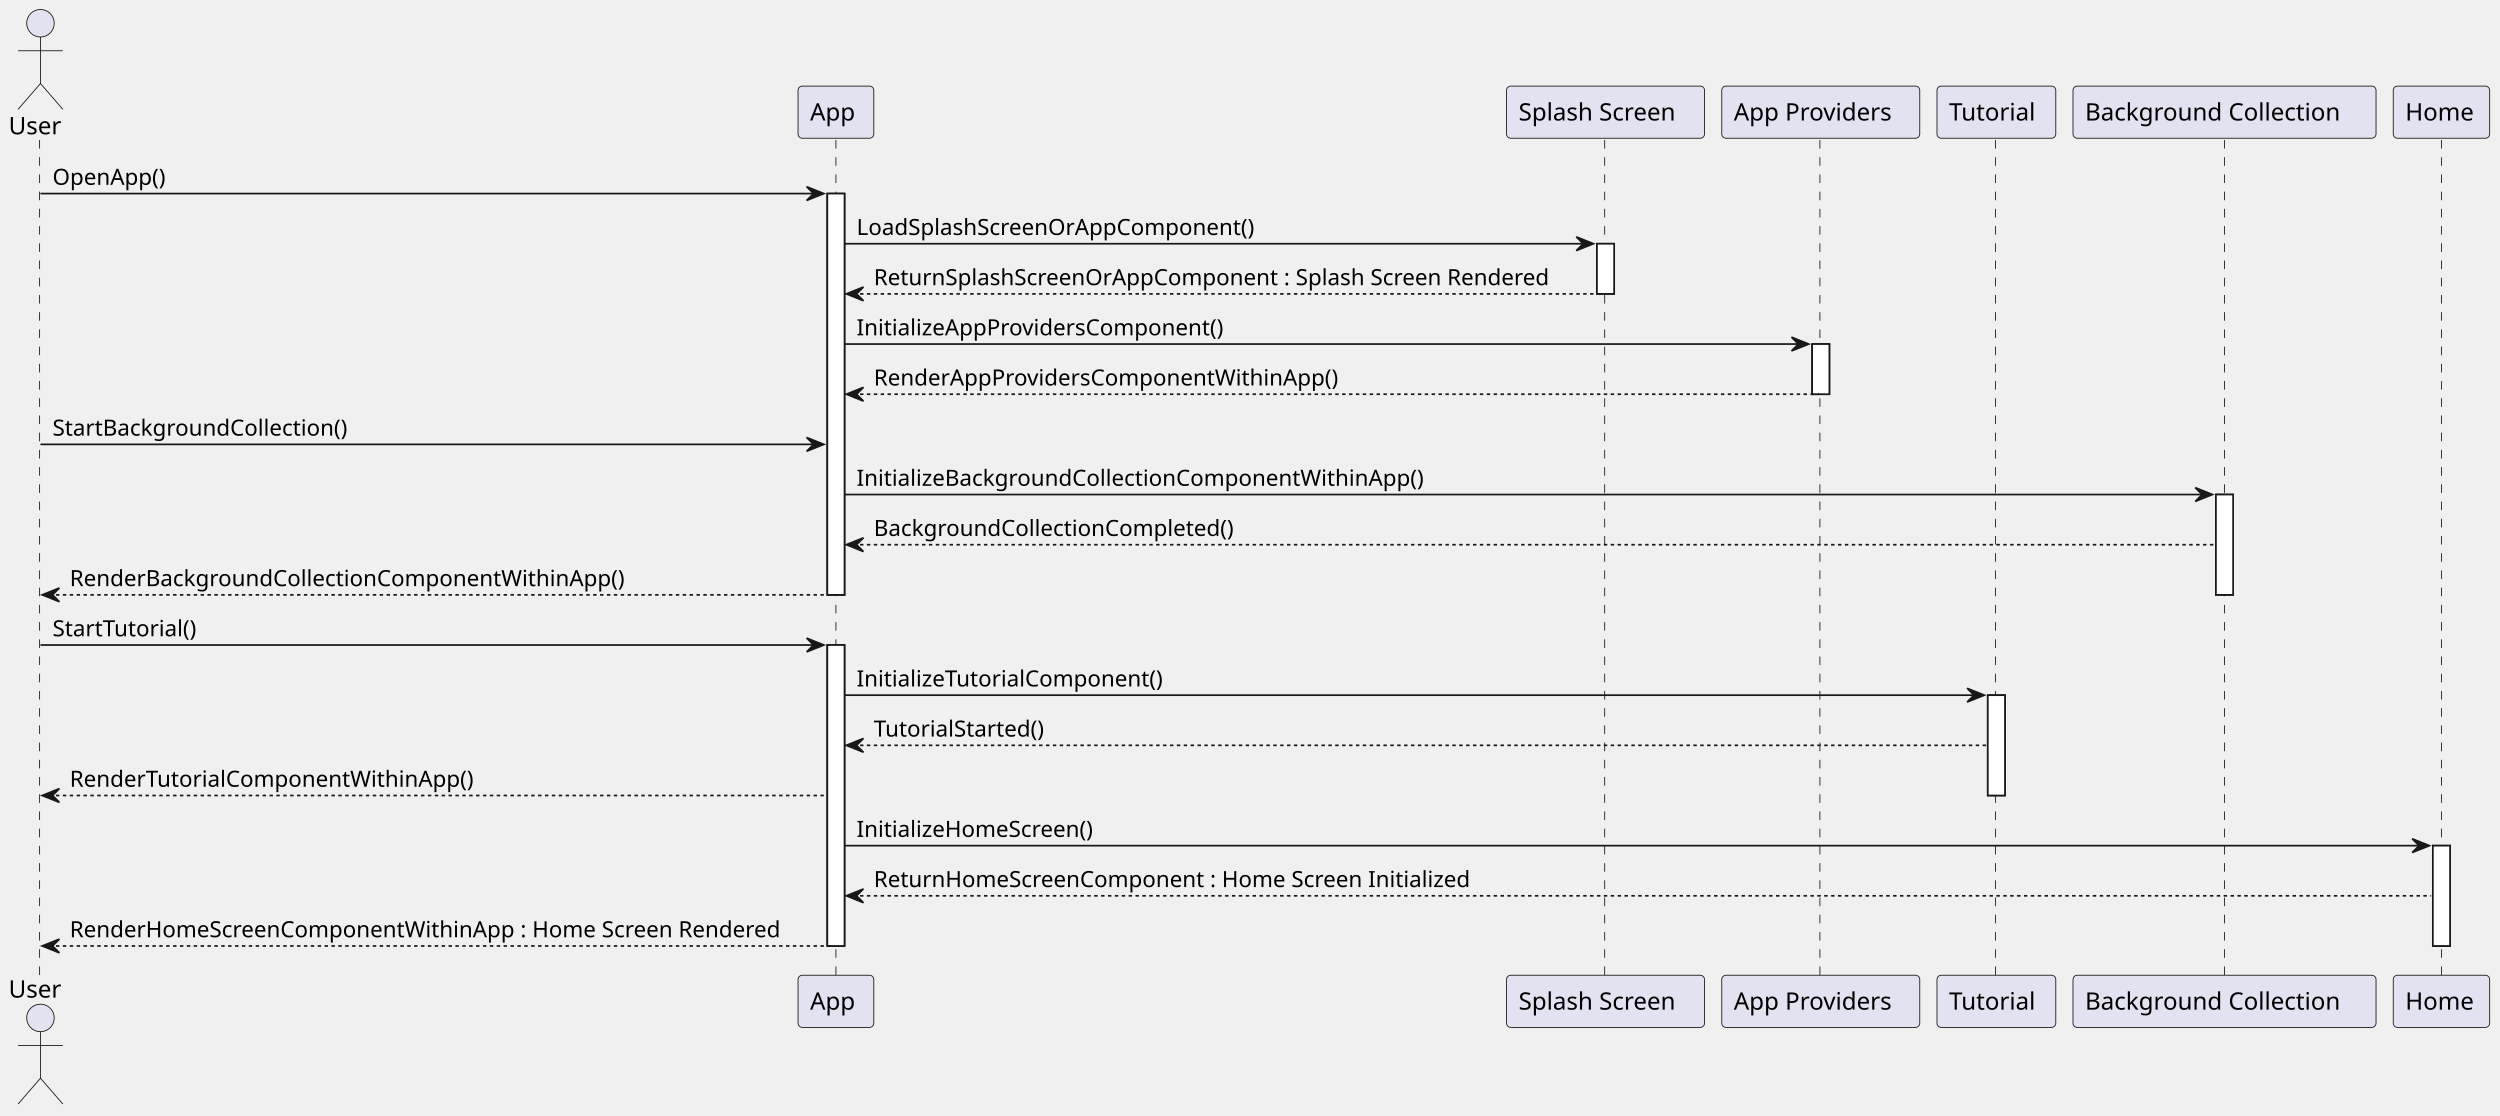
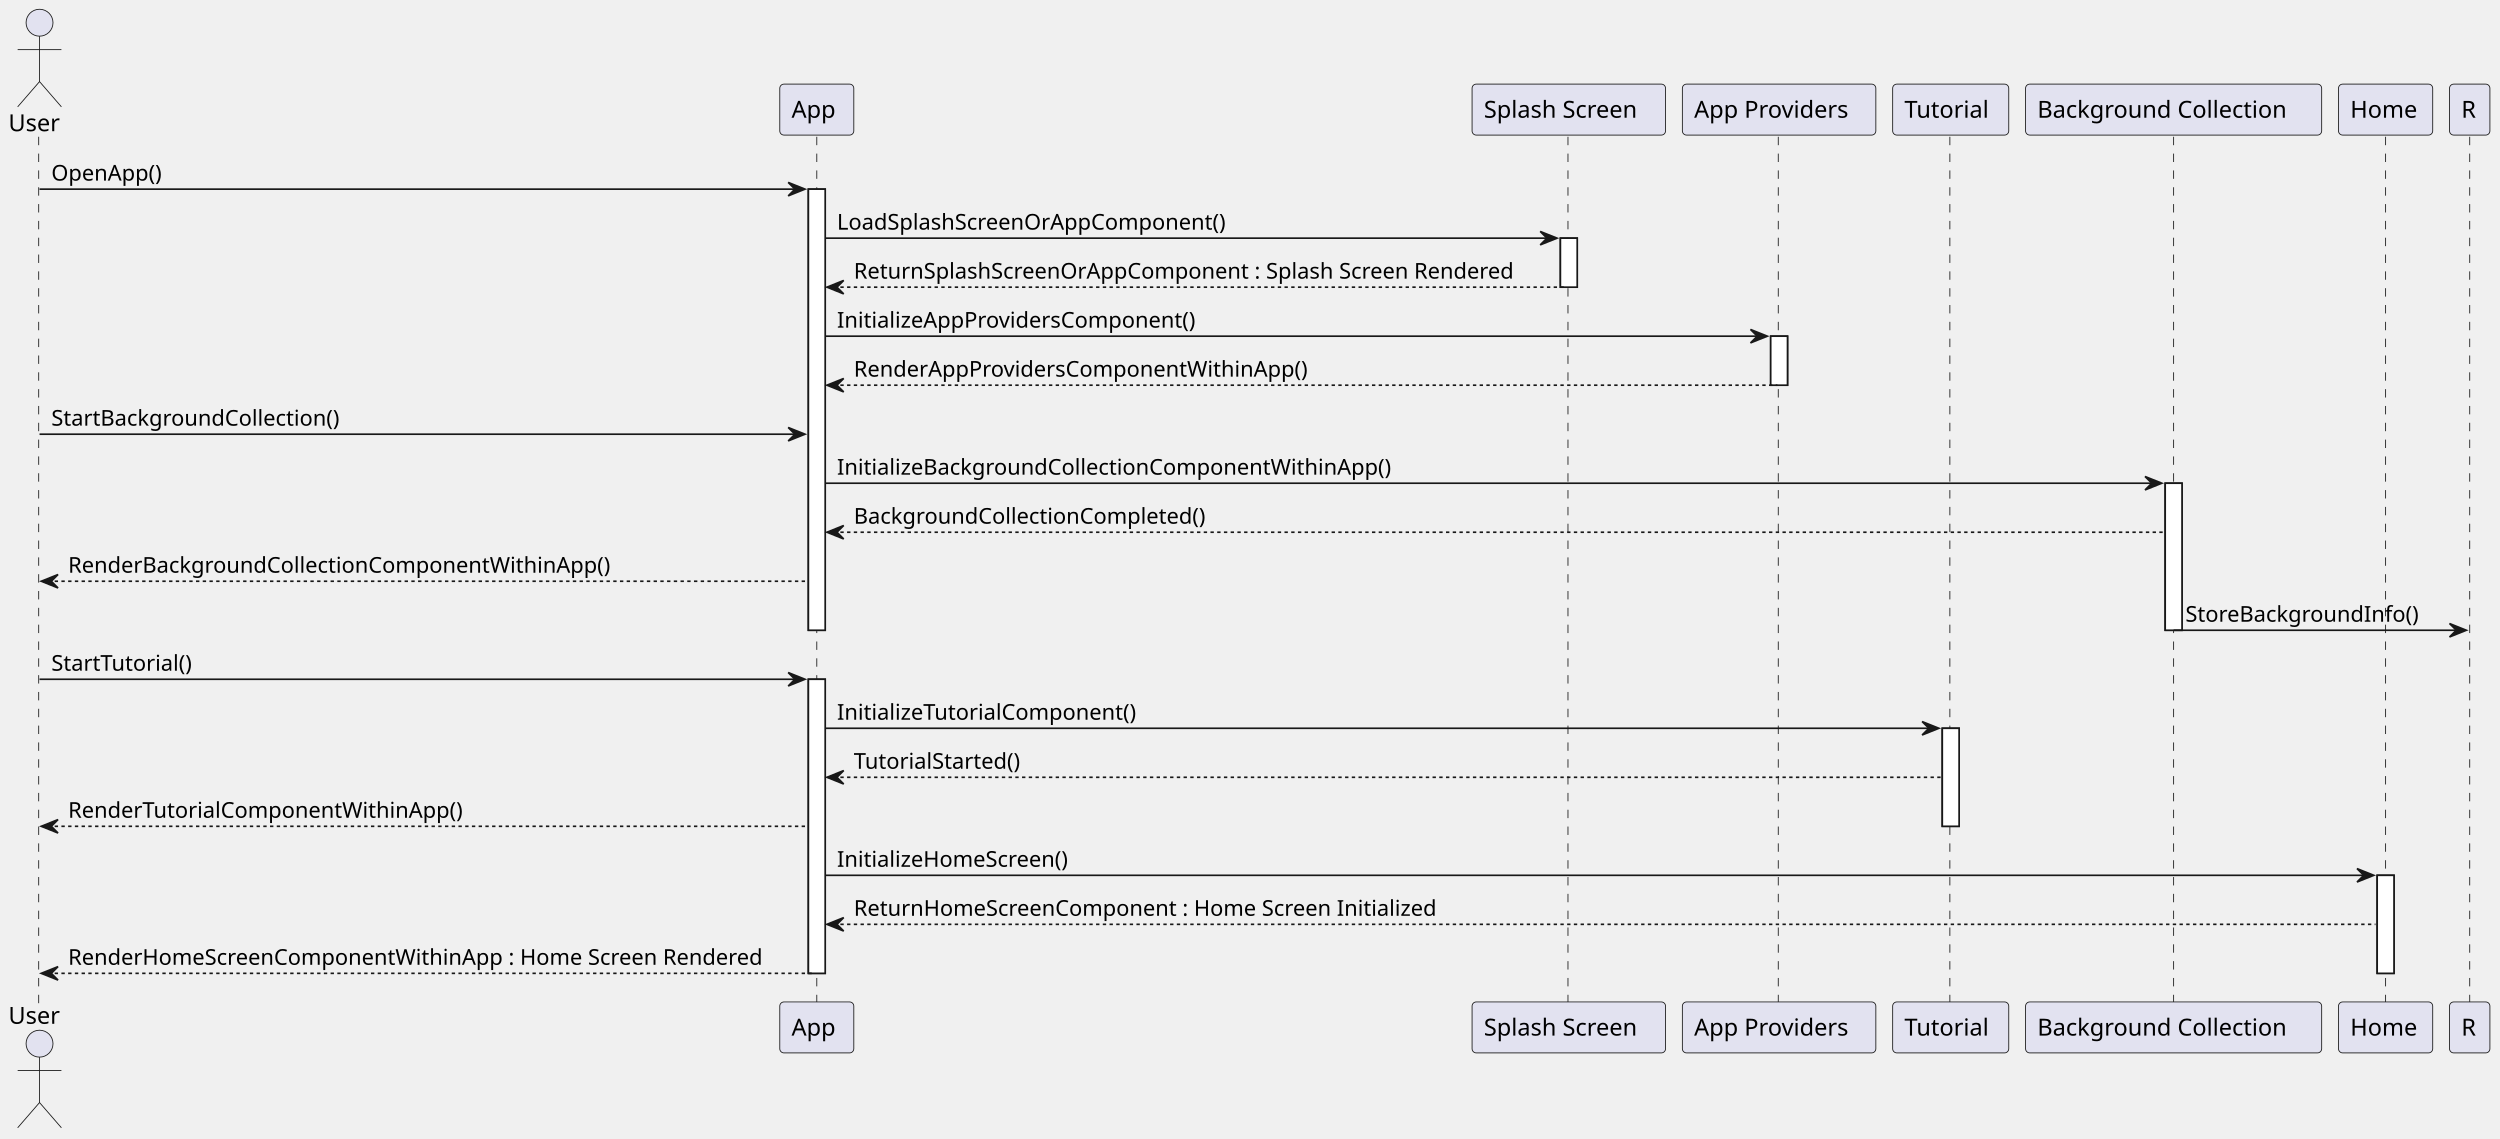
- <svg xmlns="http://www.w3.org/2000/svg" contentStyleType="text/css" height="648px" preserveAspectRatio="none" style="width:1452px;height:648px;background:#FFFFFF;" version="1.1" viewBox="0 0 1452 648" width="1452px" zoomAndPan="magnify">
+ <svg xmlns="http://www.w3.org/2000/svg" contentStyleType="text/css" height="677px" preserveAspectRatio="none" style="width:1486px;height:677px;background:#FFFFFF;" version="1.1" viewBox="0 0 1486 677" width="1486px" zoomAndPan="magnify">
  <defs />
  <g>
-     <rect fill="#FFFFFF" height="233.062" style="stroke:#181818;stroke-width:1.0;" width="10" x="480.5" y="112.43" />
-     <rect fill="#FFFFFF" height="174.797" style="stroke:#181818;stroke-width:1.0;" width="10" x="480.5" y="374.625" />
+     <rect fill="#FFFFFF" height="262.195" style="stroke:#181818;stroke-width:1.0;" width="10" x="480.5" y="112.43" />
+     <rect fill="#FFFFFF" height="174.797" style="stroke:#181818;stroke-width:1.0;" width="10" x="480.5" y="403.758" />
    <rect fill="#FFFFFF" height="29.133" style="stroke:#181818;stroke-width:1.0;" width="10" x="927.5" y="141.562" />
    <rect fill="#FFFFFF" height="29.133" style="stroke:#181818;stroke-width:1.0;" width="10" x="1052.5" y="199.828" />
-     <rect fill="#FFFFFF" height="58.266" style="stroke:#181818;stroke-width:1.0;" width="10" x="1154.5" y="403.758" />
-     <rect fill="#FFFFFF" height="58.266" style="stroke:#181818;stroke-width:1.0;" width="10" x="1287" y="287.227" />
-     <rect fill="#FFFFFF" height="58.266" style="stroke:#181818;stroke-width:1.0;" width="10" x="1413" y="491.156" />
-     <line style="stroke:#181818;stroke-width:0.5;stroke-dasharray:5.0,5.0;" x1="23" x2="23" y1="81.297" y2="567.422" />
-     <line style="stroke:#181818;stroke-width:0.5;stroke-dasharray:5.0,5.0;" x1="485.5" x2="485.5" y1="81.297" y2="567.422" />
-     <line style="stroke:#181818;stroke-width:0.5;stroke-dasharray:5.0,5.0;" x1="932" x2="932" y1="81.297" y2="567.422" />
-     <line style="stroke:#181818;stroke-width:0.5;stroke-dasharray:5.0,5.0;" x1="1057" x2="1057" y1="81.297" y2="567.422" />
-     <line style="stroke:#181818;stroke-width:0.5;stroke-dasharray:5.0,5.0;" x1="1159" x2="1159" y1="81.297" y2="567.422" />
-     <line style="stroke:#181818;stroke-width:0.5;stroke-dasharray:5.0,5.0;" x1="1292" x2="1292" y1="81.297" y2="567.422" />
-     <line style="stroke:#181818;stroke-width:0.5;stroke-dasharray:5.0,5.0;" x1="1418" x2="1418" y1="81.297" y2="567.422" />
+     <rect fill="#FFFFFF" height="58.266" style="stroke:#181818;stroke-width:1.0;" width="10" x="1154.5" y="432.891" />
+     <rect fill="#FFFFFF" height="87.398" style="stroke:#181818;stroke-width:1.0;" width="10" x="1287" y="287.227" />
+     <rect fill="#FFFFFF" height="58.266" style="stroke:#181818;stroke-width:1.0;" width="10" x="1413" y="520.289" />
+     <line style="stroke:#181818;stroke-width:0.5;stroke-dasharray:5.0,5.0;" x1="23" x2="23" y1="81.297" y2="596.555" />
+     <line style="stroke:#181818;stroke-width:0.5;stroke-dasharray:5.0,5.0;" x1="485.5" x2="485.5" y1="81.297" y2="596.555" />
+     <line style="stroke:#181818;stroke-width:0.5;stroke-dasharray:5.0,5.0;" x1="932" x2="932" y1="81.297" y2="596.555" />
+     <line style="stroke:#181818;stroke-width:0.5;stroke-dasharray:5.0,5.0;" x1="1057" x2="1057" y1="81.297" y2="596.555" />
+     <line style="stroke:#181818;stroke-width:0.5;stroke-dasharray:5.0,5.0;" x1="1159" x2="1159" y1="81.297" y2="596.555" />
+     <line style="stroke:#181818;stroke-width:0.5;stroke-dasharray:5.0,5.0;" x1="1292" x2="1292" y1="81.297" y2="596.555" />
+     <line style="stroke:#181818;stroke-width:0.5;stroke-dasharray:5.0,5.0;" x1="1418" x2="1418" y1="81.297" y2="596.555" />
+     <line style="stroke:#181818;stroke-width:0.5;stroke-dasharray:5.0,5.0;" x1="1468" x2="1468" y1="81.297" y2="596.555" />
    <text fill="#000000" font-family="sans-serif" font-size="14" lengthAdjust="spacing" textLength="31" x="5" y="77.995">User</text>
    <ellipse cx="23.5" cy="13.5" fill="#E2E2F0" rx="8" ry="8" style="stroke:#181818;stroke-width:0.5;" />
    <path d="M23.5,21.5 L23.5,48.5 M10.5,29.5 L36.5,29.5 M23.5,48.5 L10.5,63.5 M23.5,48.5 L36.5,63.5 " fill="none" style="stroke:#181818;stroke-width:0.5;" />
-     <text fill="#000000" font-family="sans-serif" font-size="14" lengthAdjust="spacing" textLength="31" x="5" y="579.417">User</text>
-     <ellipse cx="23.5" cy="591.219" fill="#E2E2F0" rx="8" ry="8" style="stroke:#181818;stroke-width:0.5;" />
-     <path d="M23.5,599.219 L23.5,626.219 M10.5,607.219 L36.5,607.219 M23.5,626.219 L10.5,641.219 M23.5,626.219 L36.5,641.219 " fill="none" style="stroke:#181818;stroke-width:0.5;" />
+     <text fill="#000000" font-family="sans-serif" font-size="14" lengthAdjust="spacing" textLength="31" x="5" y="608.55">User</text>
+     <ellipse cx="23.5" cy="620.352" fill="#E2E2F0" rx="8" ry="8" style="stroke:#181818;stroke-width:0.5;" />
+     <path d="M23.5,628.352 L23.5,655.352 M10.5,636.352 L36.5,636.352 M23.5,655.352 L10.5,670.352 M23.5,655.352 L36.5,670.352 " fill="none" style="stroke:#181818;stroke-width:0.5;" />
    <rect fill="#E2E2F0" height="30.297" rx="2.5" ry="2.5" style="stroke:#181818;stroke-width:0.5;" width="44" x="463.5" y="50" />
    <text fill="#000000" font-family="sans-serif" font-size="14" lengthAdjust="spacing" textLength="30" x="470.5" y="69.995">App</text>
-     <rect fill="#E2E2F0" height="30.297" rx="2.5" ry="2.5" style="stroke:#181818;stroke-width:0.5;" width="44" x="463.5" y="566.422" />
-     <text fill="#000000" font-family="sans-serif" font-size="14" lengthAdjust="spacing" textLength="30" x="470.5" y="586.417">App</text>
+     <rect fill="#E2E2F0" height="30.297" rx="2.5" ry="2.5" style="stroke:#181818;stroke-width:0.5;" width="44" x="463.5" y="595.555" />
+     <text fill="#000000" font-family="sans-serif" font-size="14" lengthAdjust="spacing" textLength="30" x="470.5" y="615.55">App</text>
    <rect fill="#E2E2F0" height="30.297" rx="2.5" ry="2.5" style="stroke:#181818;stroke-width:0.5;" width="115" x="875" y="50" />
    <text fill="#000000" font-family="sans-serif" font-size="14" lengthAdjust="spacing" textLength="101" x="882" y="69.995">Splash Screen</text>
-     <rect fill="#E2E2F0" height="30.297" rx="2.5" ry="2.5" style="stroke:#181818;stroke-width:0.5;" width="115" x="875" y="566.422" />
-     <text fill="#000000" font-family="sans-serif" font-size="14" lengthAdjust="spacing" textLength="101" x="882" y="586.417">Splash Screen</text>
+     <rect fill="#E2E2F0" height="30.297" rx="2.5" ry="2.5" style="stroke:#181818;stroke-width:0.5;" width="115" x="875" y="595.555" />
+     <text fill="#000000" font-family="sans-serif" font-size="14" lengthAdjust="spacing" textLength="101" x="882" y="615.55">Splash Screen</text>
    <rect fill="#E2E2F0" height="30.297" rx="2.5" ry="2.5" style="stroke:#181818;stroke-width:0.5;" width="115" x="1000" y="50" />
    <text fill="#000000" font-family="sans-serif" font-size="14" lengthAdjust="spacing" textLength="101" x="1007" y="69.995">App Providers</text>
-     <rect fill="#E2E2F0" height="30.297" rx="2.5" ry="2.5" style="stroke:#181818;stroke-width:0.5;" width="115" x="1000" y="566.422" />
-     <text fill="#000000" font-family="sans-serif" font-size="14" lengthAdjust="spacing" textLength="101" x="1007" y="586.417">App Providers</text>
+     <rect fill="#E2E2F0" height="30.297" rx="2.5" ry="2.5" style="stroke:#181818;stroke-width:0.5;" width="115" x="1000" y="595.555" />
+     <text fill="#000000" font-family="sans-serif" font-size="14" lengthAdjust="spacing" textLength="101" x="1007" y="615.55">App Providers</text>
    <rect fill="#E2E2F0" height="30.297" rx="2.5" ry="2.5" style="stroke:#181818;stroke-width:0.5;" width="69" x="1125" y="50" />
    <text fill="#000000" font-family="sans-serif" font-size="14" lengthAdjust="spacing" textLength="55" x="1132" y="69.995">Tutorial</text>
-     <rect fill="#E2E2F0" height="30.297" rx="2.5" ry="2.5" style="stroke:#181818;stroke-width:0.5;" width="69" x="1125" y="566.422" />
-     <text fill="#000000" font-family="sans-serif" font-size="14" lengthAdjust="spacing" textLength="55" x="1132" y="586.417">Tutorial</text>
+     <rect fill="#E2E2F0" height="30.297" rx="2.5" ry="2.5" style="stroke:#181818;stroke-width:0.5;" width="69" x="1125" y="595.555" />
+     <text fill="#000000" font-family="sans-serif" font-size="14" lengthAdjust="spacing" textLength="55" x="1132" y="615.55">Tutorial</text>
    <rect fill="#E2E2F0" height="30.297" rx="2.5" ry="2.5" style="stroke:#181818;stroke-width:0.5;" width="176" x="1204" y="50" />
    <text fill="#000000" font-family="sans-serif" font-size="14" lengthAdjust="spacing" textLength="162" x="1211" y="69.995">Background Collection</text>
-     <rect fill="#E2E2F0" height="30.297" rx="2.5" ry="2.5" style="stroke:#181818;stroke-width:0.5;" width="176" x="1204" y="566.422" />
-     <text fill="#000000" font-family="sans-serif" font-size="14" lengthAdjust="spacing" textLength="162" x="1211" y="586.417">Background Collection</text>
+     <rect fill="#E2E2F0" height="30.297" rx="2.5" ry="2.5" style="stroke:#181818;stroke-width:0.5;" width="176" x="1204" y="595.555" />
+     <text fill="#000000" font-family="sans-serif" font-size="14" lengthAdjust="spacing" textLength="162" x="1211" y="615.55">Background Collection</text>
    <rect fill="#E2E2F0" height="30.297" rx="2.5" ry="2.5" style="stroke:#181818;stroke-width:0.5;" width="56" x="1390" y="50" />
    <text fill="#000000" font-family="sans-serif" font-size="14" lengthAdjust="spacing" textLength="42" x="1397" y="69.995">Home</text>
-     <rect fill="#E2E2F0" height="30.297" rx="2.5" ry="2.5" style="stroke:#181818;stroke-width:0.5;" width="56" x="1390" y="566.422" />
-     <text fill="#000000" font-family="sans-serif" font-size="14" lengthAdjust="spacing" textLength="42" x="1397" y="586.417">Home</text>
-     <rect fill="#FFFFFF" height="233.062" style="stroke:#181818;stroke-width:1.0;" width="10" x="480.5" y="112.43" />
-     <rect fill="#FFFFFF" height="174.797" style="stroke:#181818;stroke-width:1.0;" width="10" x="480.5" y="374.625" />
+     <rect fill="#E2E2F0" height="30.297" rx="2.5" ry="2.5" style="stroke:#181818;stroke-width:0.5;" width="56" x="1390" y="595.555" />
+     <text fill="#000000" font-family="sans-serif" font-size="14" lengthAdjust="spacing" textLength="42" x="1397" y="615.55">Home</text>
+     <rect fill="#E2E2F0" height="30.297" rx="2.5" ry="2.5" style="stroke:#181818;stroke-width:0.5;" width="24" x="1456" y="50" />
+     <text fill="#000000" font-family="sans-serif" font-size="14" lengthAdjust="spacing" textLength="10" x="1463" y="69.995">R</text>
+     <rect fill="#E2E2F0" height="30.297" rx="2.5" ry="2.5" style="stroke:#181818;stroke-width:0.5;" width="24" x="1456" y="595.555" />
+     <text fill="#000000" font-family="sans-serif" font-size="14" lengthAdjust="spacing" textLength="10" x="1463" y="615.55">R</text>
+     <rect fill="#FFFFFF" height="262.195" style="stroke:#181818;stroke-width:1.0;" width="10" x="480.5" y="112.43" />
+     <rect fill="#FFFFFF" height="174.797" style="stroke:#181818;stroke-width:1.0;" width="10" x="480.5" y="403.758" />
    <rect fill="#FFFFFF" height="29.133" style="stroke:#181818;stroke-width:1.0;" width="10" x="927.5" y="141.562" />
    <rect fill="#FFFFFF" height="29.133" style="stroke:#181818;stroke-width:1.0;" width="10" x="1052.5" y="199.828" />
-     <rect fill="#FFFFFF" height="58.266" style="stroke:#181818;stroke-width:1.0;" width="10" x="1154.5" y="403.758" />
-     <rect fill="#FFFFFF" height="58.266" style="stroke:#181818;stroke-width:1.0;" width="10" x="1287" y="287.227" />
-     <rect fill="#FFFFFF" height="58.266" style="stroke:#181818;stroke-width:1.0;" width="10" x="1413" y="491.156" />
+     <rect fill="#FFFFFF" height="58.266" style="stroke:#181818;stroke-width:1.0;" width="10" x="1154.5" y="432.891" />
+     <rect fill="#FFFFFF" height="87.398" style="stroke:#181818;stroke-width:1.0;" width="10" x="1287" y="287.227" />
+     <rect fill="#FFFFFF" height="58.266" style="stroke:#181818;stroke-width:1.0;" width="10" x="1413" y="520.289" />
    <polygon fill="#181818" points="468.5,108.43,478.5,112.43,468.5,116.43,472.5,112.43" style="stroke:#181818;stroke-width:1.0;" />
    <line style="stroke:#181818;stroke-width:1.0;" x1="23.5" x2="474.5" y1="112.43" y2="112.43" />
    <text fill="#000000" font-family="sans-serif" font-size="13" lengthAdjust="spacing" textLength="69" x="30.5" y="107.364">OpenApp()</text>
    <polygon fill="#181818" points="915.5,137.562,925.5,141.562,915.5,145.562,919.5,141.562" style="stroke:#181818;stroke-width:1.0;" />
    <line style="stroke:#181818;stroke-width:1.0;" x1="490.5" x2="921.5" y1="141.562" y2="141.562" />
    <text fill="#000000" font-family="sans-serif" font-size="13" lengthAdjust="spacing" textLength="242" x="497.5" y="136.497">LoadSplashScreenOrAppComponent()</text>
    <polygon fill="#181818" points="501.5,166.695,491.5,170.695,501.5,174.695,497.5,170.695" style="stroke:#181818;stroke-width:1.0;" />
    <line style="stroke:#181818;stroke-width:1.0;stroke-dasharray:2.0,2.0;" x1="495.5" x2="931.5" y1="170.695" y2="170.695" />
    <text fill="#000000" font-family="sans-serif" font-size="13" lengthAdjust="spacing" textLength="413" x="507.5" y="165.629">ReturnSplashScreenOrAppComponent : Splash Screen Rendered</text>
    <polygon fill="#181818" points="1040.5,195.828,1050.5,199.828,1040.5,203.828,1044.5,199.828" style="stroke:#181818;stroke-width:1.0;" />
    <line style="stroke:#181818;stroke-width:1.0;" x1="490.5" x2="1046.5" y1="199.828" y2="199.828" />
    <text fill="#000000" font-family="sans-serif" font-size="13" lengthAdjust="spacing" textLength="221" x="497.5" y="194.762">InitializeAppProvidersComponent()</text>
    <polygon fill="#181818" points="501.5,224.961,491.5,228.961,501.5,232.961,497.5,228.961" style="stroke:#181818;stroke-width:1.0;" />
    <line style="stroke:#181818;stroke-width:1.0;stroke-dasharray:2.0,2.0;" x1="495.5" x2="1056.5" y1="228.961" y2="228.961" />
    <text fill="#000000" font-family="sans-serif" font-size="13" lengthAdjust="spacing" textLength="281" x="507.5" y="223.895">RenderAppProvidersComponentWithinApp()</text>
    <polygon fill="#181818" points="468.5,254.094,478.5,258.094,468.5,262.094,472.5,258.094" style="stroke:#181818;stroke-width:1.0;" />
    <line style="stroke:#181818;stroke-width:1.0;" x1="23.5" x2="474.5" y1="258.094" y2="258.094" />
    <text fill="#000000" font-family="sans-serif" font-size="13" lengthAdjust="spacing" textLength="178" x="30.5" y="253.028">StartBackgroundCollection()</text>
    <polygon fill="#181818" points="1275,283.227,1285,287.227,1275,291.227,1279,287.227" style="stroke:#181818;stroke-width:1.0;" />
    <line style="stroke:#181818;stroke-width:1.0;" x1="490.5" x2="1281" y1="287.227" y2="287.227" />
    <text fill="#000000" font-family="sans-serif" font-size="13" lengthAdjust="spacing" textLength="338" x="497.5" y="282.161">InitializeBackgroundCollectionComponentWithinApp()</text>
    <polygon fill="#181818" points="501.5,312.359,491.5,316.359,501.5,320.359,497.5,316.359" style="stroke:#181818;stroke-width:1.0;" />
    <line style="stroke:#181818;stroke-width:1.0;stroke-dasharray:2.0,2.0;" x1="495.5" x2="1286" y1="316.359" y2="316.359" />
    <text fill="#000000" font-family="sans-serif" font-size="13" lengthAdjust="spacing" textLength="217" x="507.5" y="311.293">BackgroundCollectionCompleted()</text>
    <polygon fill="#181818" points="34.5,341.492,24.5,345.492,34.5,349.492,30.5,345.492" style="stroke:#181818;stroke-width:1.0;" />
-     <line style="stroke:#181818;stroke-width:1.0;stroke-dasharray:2.0,2.0;" x1="28.5" x2="484.5" y1="345.492" y2="345.492" />
+     <line style="stroke:#181818;stroke-width:1.0;stroke-dasharray:2.0,2.0;" x1="28.5" x2="479.5" y1="345.492" y2="345.492" />
    <text fill="#000000" font-family="sans-serif" font-size="13" lengthAdjust="spacing" textLength="333" x="40.5" y="340.426">RenderBackgroundCollectionComponentWithinApp()</text>
-     <polygon fill="#181818" points="468.5,370.625,478.5,374.625,468.5,378.625,472.5,374.625" style="stroke:#181818;stroke-width:1.0;" />
-     <line style="stroke:#181818;stroke-width:1.0;" x1="23.5" x2="474.5" y1="374.625" y2="374.625" />
-     <text fill="#000000" font-family="sans-serif" font-size="13" lengthAdjust="spacing" textLength="89" x="30.5" y="369.559">StartTutorial()</text>
-     <polygon fill="#181818" points="1142.5,399.758,1152.5,403.758,1142.5,407.758,1146.5,403.758" style="stroke:#181818;stroke-width:1.0;" />
-     <line style="stroke:#181818;stroke-width:1.0;" x1="490.5" x2="1148.5" y1="403.758" y2="403.758" />
-     <text fill="#000000" font-family="sans-serif" font-size="13" lengthAdjust="spacing" textLength="184" x="497.5" y="398.692">InitializeTutorialComponent()</text>
-     <polygon fill="#181818" points="501.5,428.891,491.5,432.891,501.5,436.891,497.5,432.891" style="stroke:#181818;stroke-width:1.0;" />
-     <line style="stroke:#181818;stroke-width:1.0;stroke-dasharray:2.0,2.0;" x1="495.5" x2="1153.5" y1="432.891" y2="432.891" />
-     <text fill="#000000" font-family="sans-serif" font-size="13" lengthAdjust="spacing" textLength="105" x="507.5" y="427.825">TutorialStarted()</text>
-     <polygon fill="#181818" points="34.5,458.023,24.5,462.023,34.5,466.023,30.5,462.023" style="stroke:#181818;stroke-width:1.0;" />
-     <line style="stroke:#181818;stroke-width:1.0;stroke-dasharray:2.0,2.0;" x1="28.5" x2="479.5" y1="462.023" y2="462.023" />
-     <text fill="#000000" font-family="sans-serif" font-size="13" lengthAdjust="spacing" textLength="244" x="40.5" y="456.957">RenderTutorialComponentWithinApp()</text>
-     <polygon fill="#181818" points="1401,487.156,1411,491.156,1401,495.156,1405,491.156" style="stroke:#181818;stroke-width:1.0;" />
-     <line style="stroke:#181818;stroke-width:1.0;" x1="490.5" x2="1407" y1="491.156" y2="491.156" />
-     <text fill="#000000" font-family="sans-serif" font-size="13" lengthAdjust="spacing" textLength="143" x="497.5" y="486.09">InitializeHomeScreen()</text>
-     <polygon fill="#181818" points="501.5,516.289,491.5,520.289,501.5,524.289,497.5,520.289" style="stroke:#181818;stroke-width:1.0;" />
-     <line style="stroke:#181818;stroke-width:1.0;stroke-dasharray:2.0,2.0;" x1="495.5" x2="1412" y1="520.289" y2="520.289" />
-     <text fill="#000000" font-family="sans-serif" font-size="13" lengthAdjust="spacing" textLength="362" x="507.5" y="515.223">ReturnHomeScreenComponent : Home Screen Initialized</text>
-     <polygon fill="#181818" points="34.5,545.422,24.5,549.422,34.5,553.422,30.5,549.422" style="stroke:#181818;stroke-width:1.0;" />
-     <line style="stroke:#181818;stroke-width:1.0;stroke-dasharray:2.0,2.0;" x1="28.5" x2="484.5" y1="549.422" y2="549.422" />
-     <text fill="#000000" font-family="sans-serif" font-size="13" lengthAdjust="spacing" textLength="433" x="40.5" y="544.356">RenderHomeScreenComponentWithinApp : Home Screen Rendered</text>
+     <polygon fill="#181818" points="1456,370.625,1466,374.625,1456,378.625,1460,374.625" style="stroke:#181818;stroke-width:1.0;" />
+     <line style="stroke:#181818;stroke-width:1.0;" x1="1292" x2="1462" y1="374.625" y2="374.625" />
+     <text fill="#000000" font-family="sans-serif" font-size="13" lengthAdjust="spacing" textLength="143" x="1299" y="369.559">StoreBackgroundInfo()</text>
+     <polygon fill="#181818" points="468.5,399.758,478.5,403.758,468.5,407.758,472.5,403.758" style="stroke:#181818;stroke-width:1.0;" />
+     <line style="stroke:#181818;stroke-width:1.0;" x1="23.5" x2="474.5" y1="403.758" y2="403.758" />
+     <text fill="#000000" font-family="sans-serif" font-size="13" lengthAdjust="spacing" textLength="89" x="30.5" y="398.692">StartTutorial()</text>
+     <polygon fill="#181818" points="1142.5,428.891,1152.5,432.891,1142.5,436.891,1146.5,432.891" style="stroke:#181818;stroke-width:1.0;" />
+     <line style="stroke:#181818;stroke-width:1.0;" x1="490.5" x2="1148.5" y1="432.891" y2="432.891" />
+     <text fill="#000000" font-family="sans-serif" font-size="13" lengthAdjust="spacing" textLength="184" x="497.5" y="427.825">InitializeTutorialComponent()</text>
+     <polygon fill="#181818" points="501.5,458.023,491.5,462.023,501.5,466.023,497.5,462.023" style="stroke:#181818;stroke-width:1.0;" />
+     <line style="stroke:#181818;stroke-width:1.0;stroke-dasharray:2.0,2.0;" x1="495.5" x2="1153.5" y1="462.023" y2="462.023" />
+     <text fill="#000000" font-family="sans-serif" font-size="13" lengthAdjust="spacing" textLength="105" x="507.5" y="456.957">TutorialStarted()</text>
+     <polygon fill="#181818" points="34.5,487.156,24.5,491.156,34.5,495.156,30.5,491.156" style="stroke:#181818;stroke-width:1.0;" />
+     <line style="stroke:#181818;stroke-width:1.0;stroke-dasharray:2.0,2.0;" x1="28.5" x2="479.5" y1="491.156" y2="491.156" />
+     <text fill="#000000" font-family="sans-serif" font-size="13" lengthAdjust="spacing" textLength="244" x="40.5" y="486.09">RenderTutorialComponentWithinApp()</text>
+     <polygon fill="#181818" points="1401,516.289,1411,520.289,1401,524.289,1405,520.289" style="stroke:#181818;stroke-width:1.0;" />
+     <line style="stroke:#181818;stroke-width:1.0;" x1="490.5" x2="1407" y1="520.289" y2="520.289" />
+     <text fill="#000000" font-family="sans-serif" font-size="13" lengthAdjust="spacing" textLength="143" x="497.5" y="515.223">InitializeHomeScreen()</text>
+     <polygon fill="#181818" points="501.5,545.422,491.5,549.422,501.5,553.422,497.5,549.422" style="stroke:#181818;stroke-width:1.0;" />
+     <line style="stroke:#181818;stroke-width:1.0;stroke-dasharray:2.0,2.0;" x1="495.5" x2="1412" y1="549.422" y2="549.422" />
+     <text fill="#000000" font-family="sans-serif" font-size="13" lengthAdjust="spacing" textLength="362" x="507.5" y="544.356">ReturnHomeScreenComponent : Home Screen Initialized</text>
+     <polygon fill="#181818" points="34.5,574.555,24.5,578.555,34.5,582.555,30.5,578.555" style="stroke:#181818;stroke-width:1.0;" />
+     <line style="stroke:#181818;stroke-width:1.0;stroke-dasharray:2.0,2.0;" x1="28.5" x2="484.5" y1="578.555" y2="578.555" />
+     <text fill="#000000" font-family="sans-serif" font-size="13" lengthAdjust="spacing" textLength="433" x="40.5" y="573.489">RenderHomeScreenComponentWithinApp : Home Screen Rendered</text>
  </g>
</svg>
